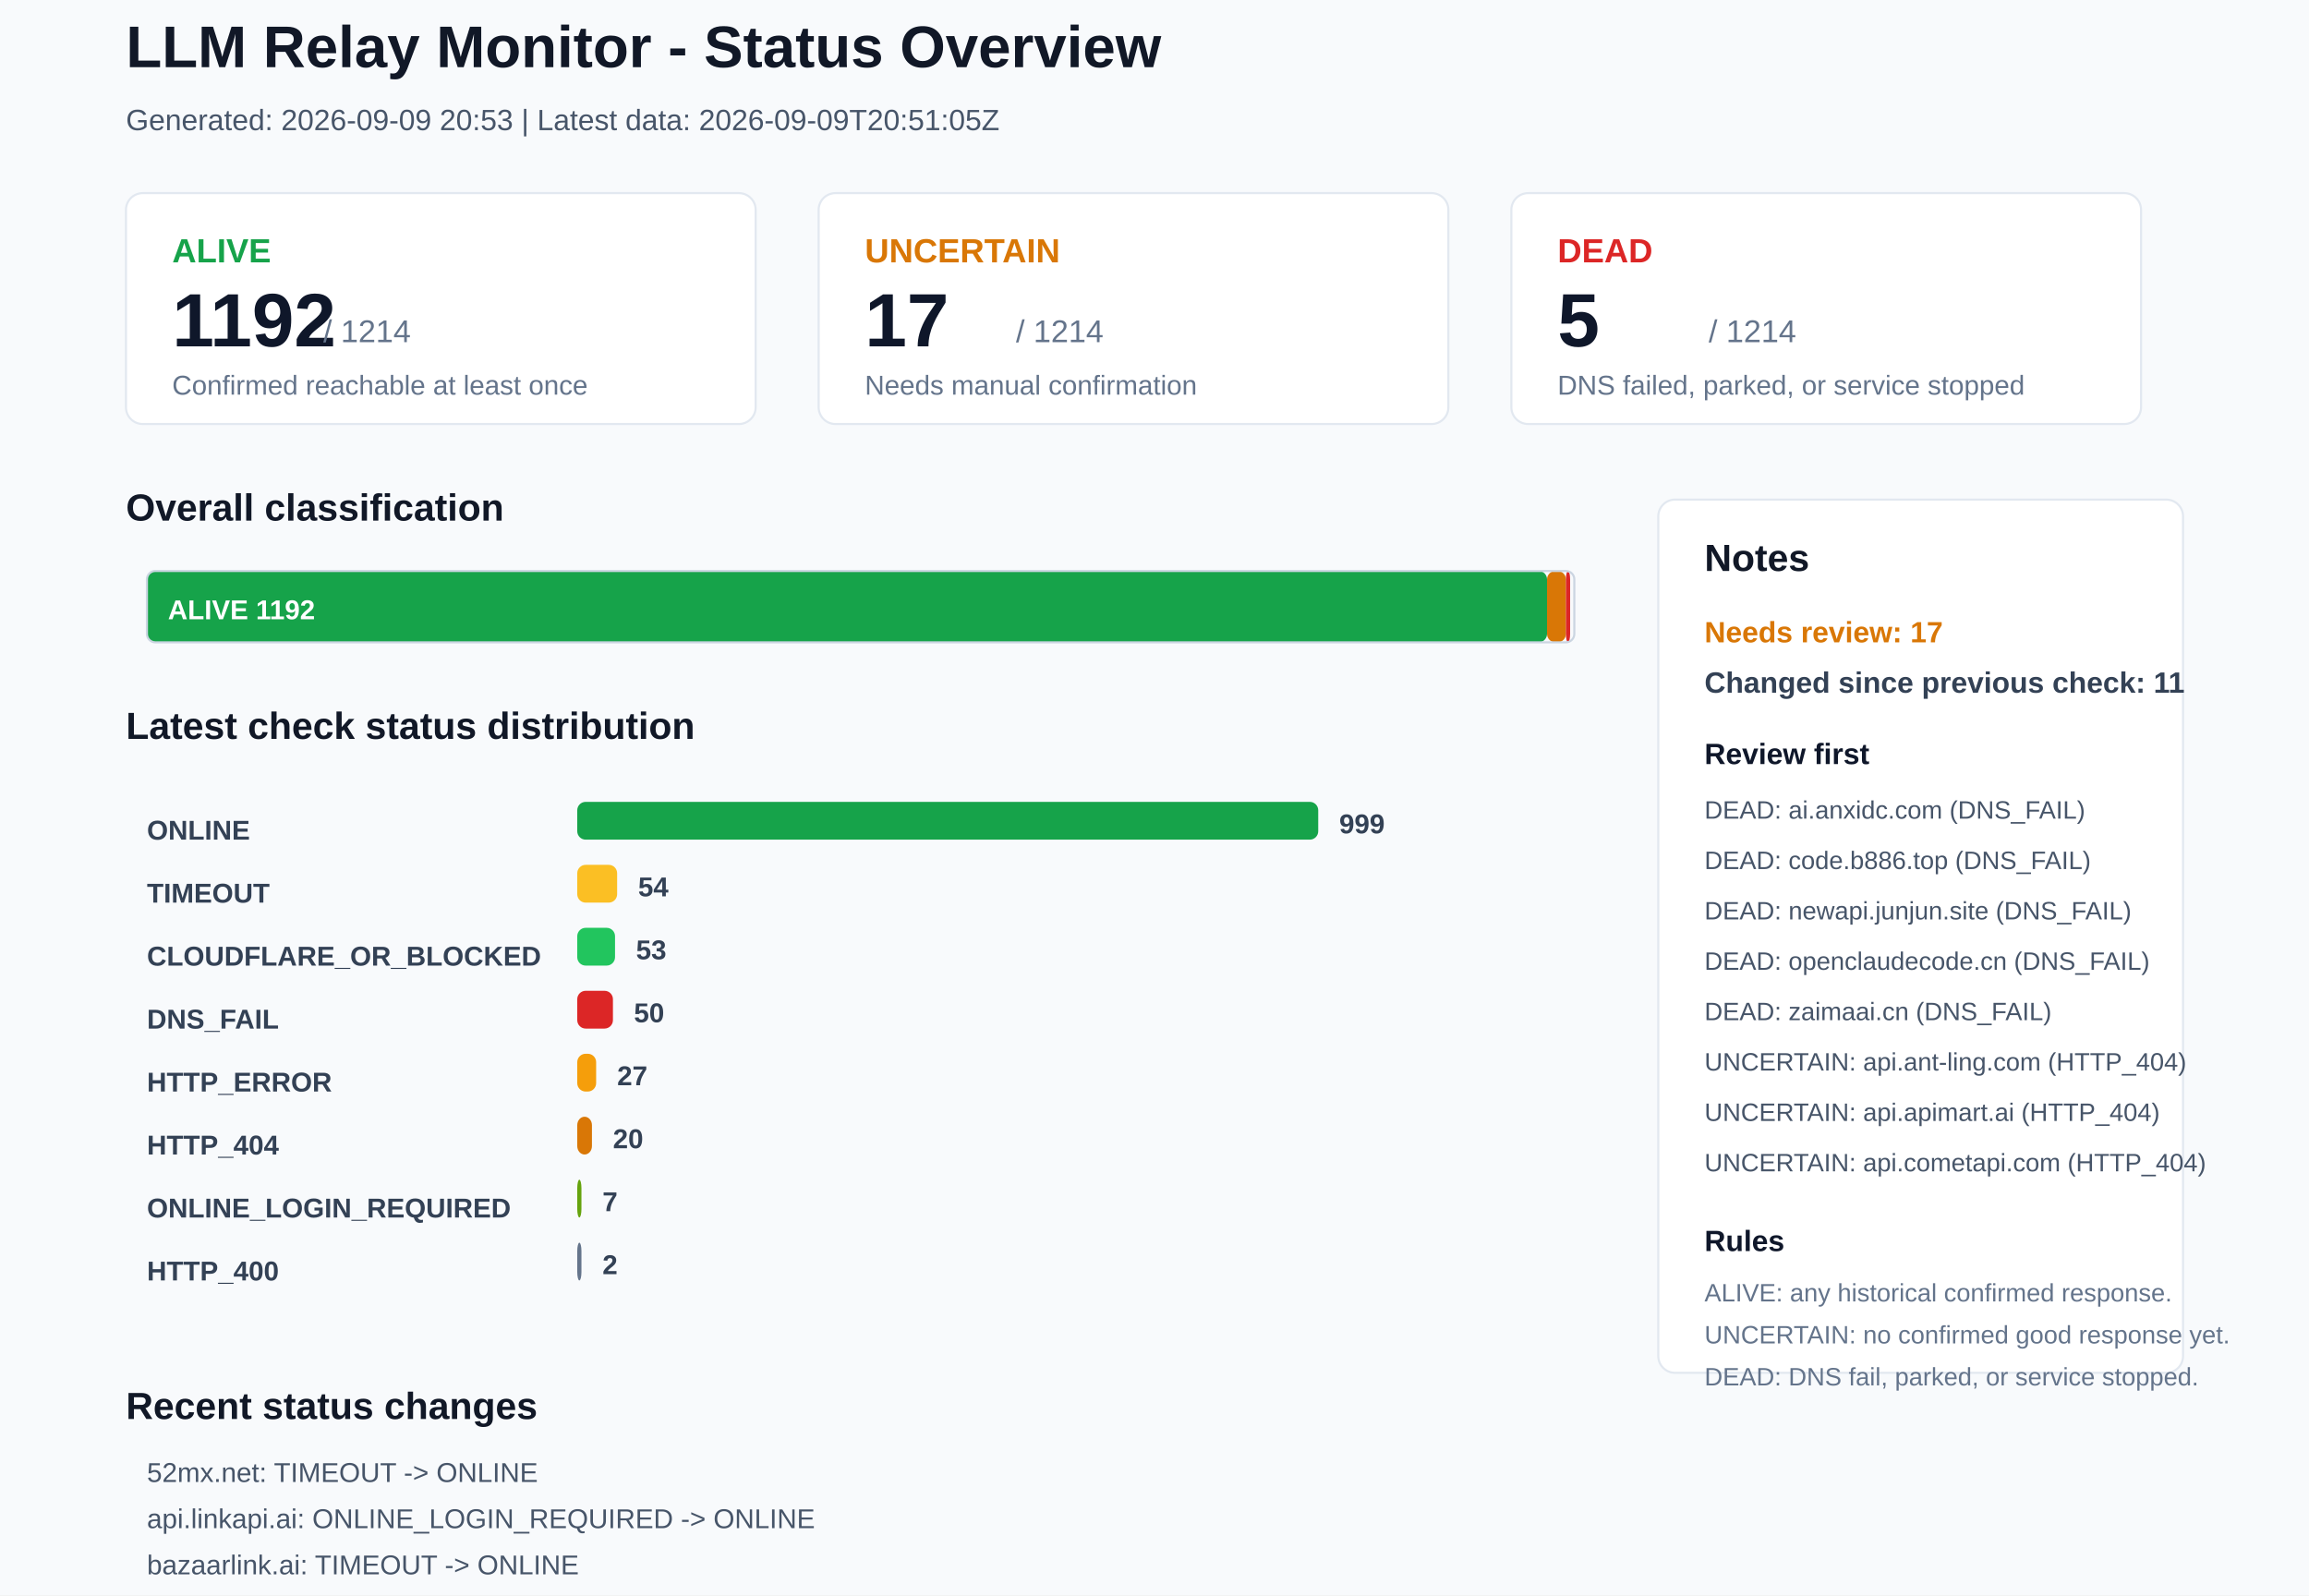
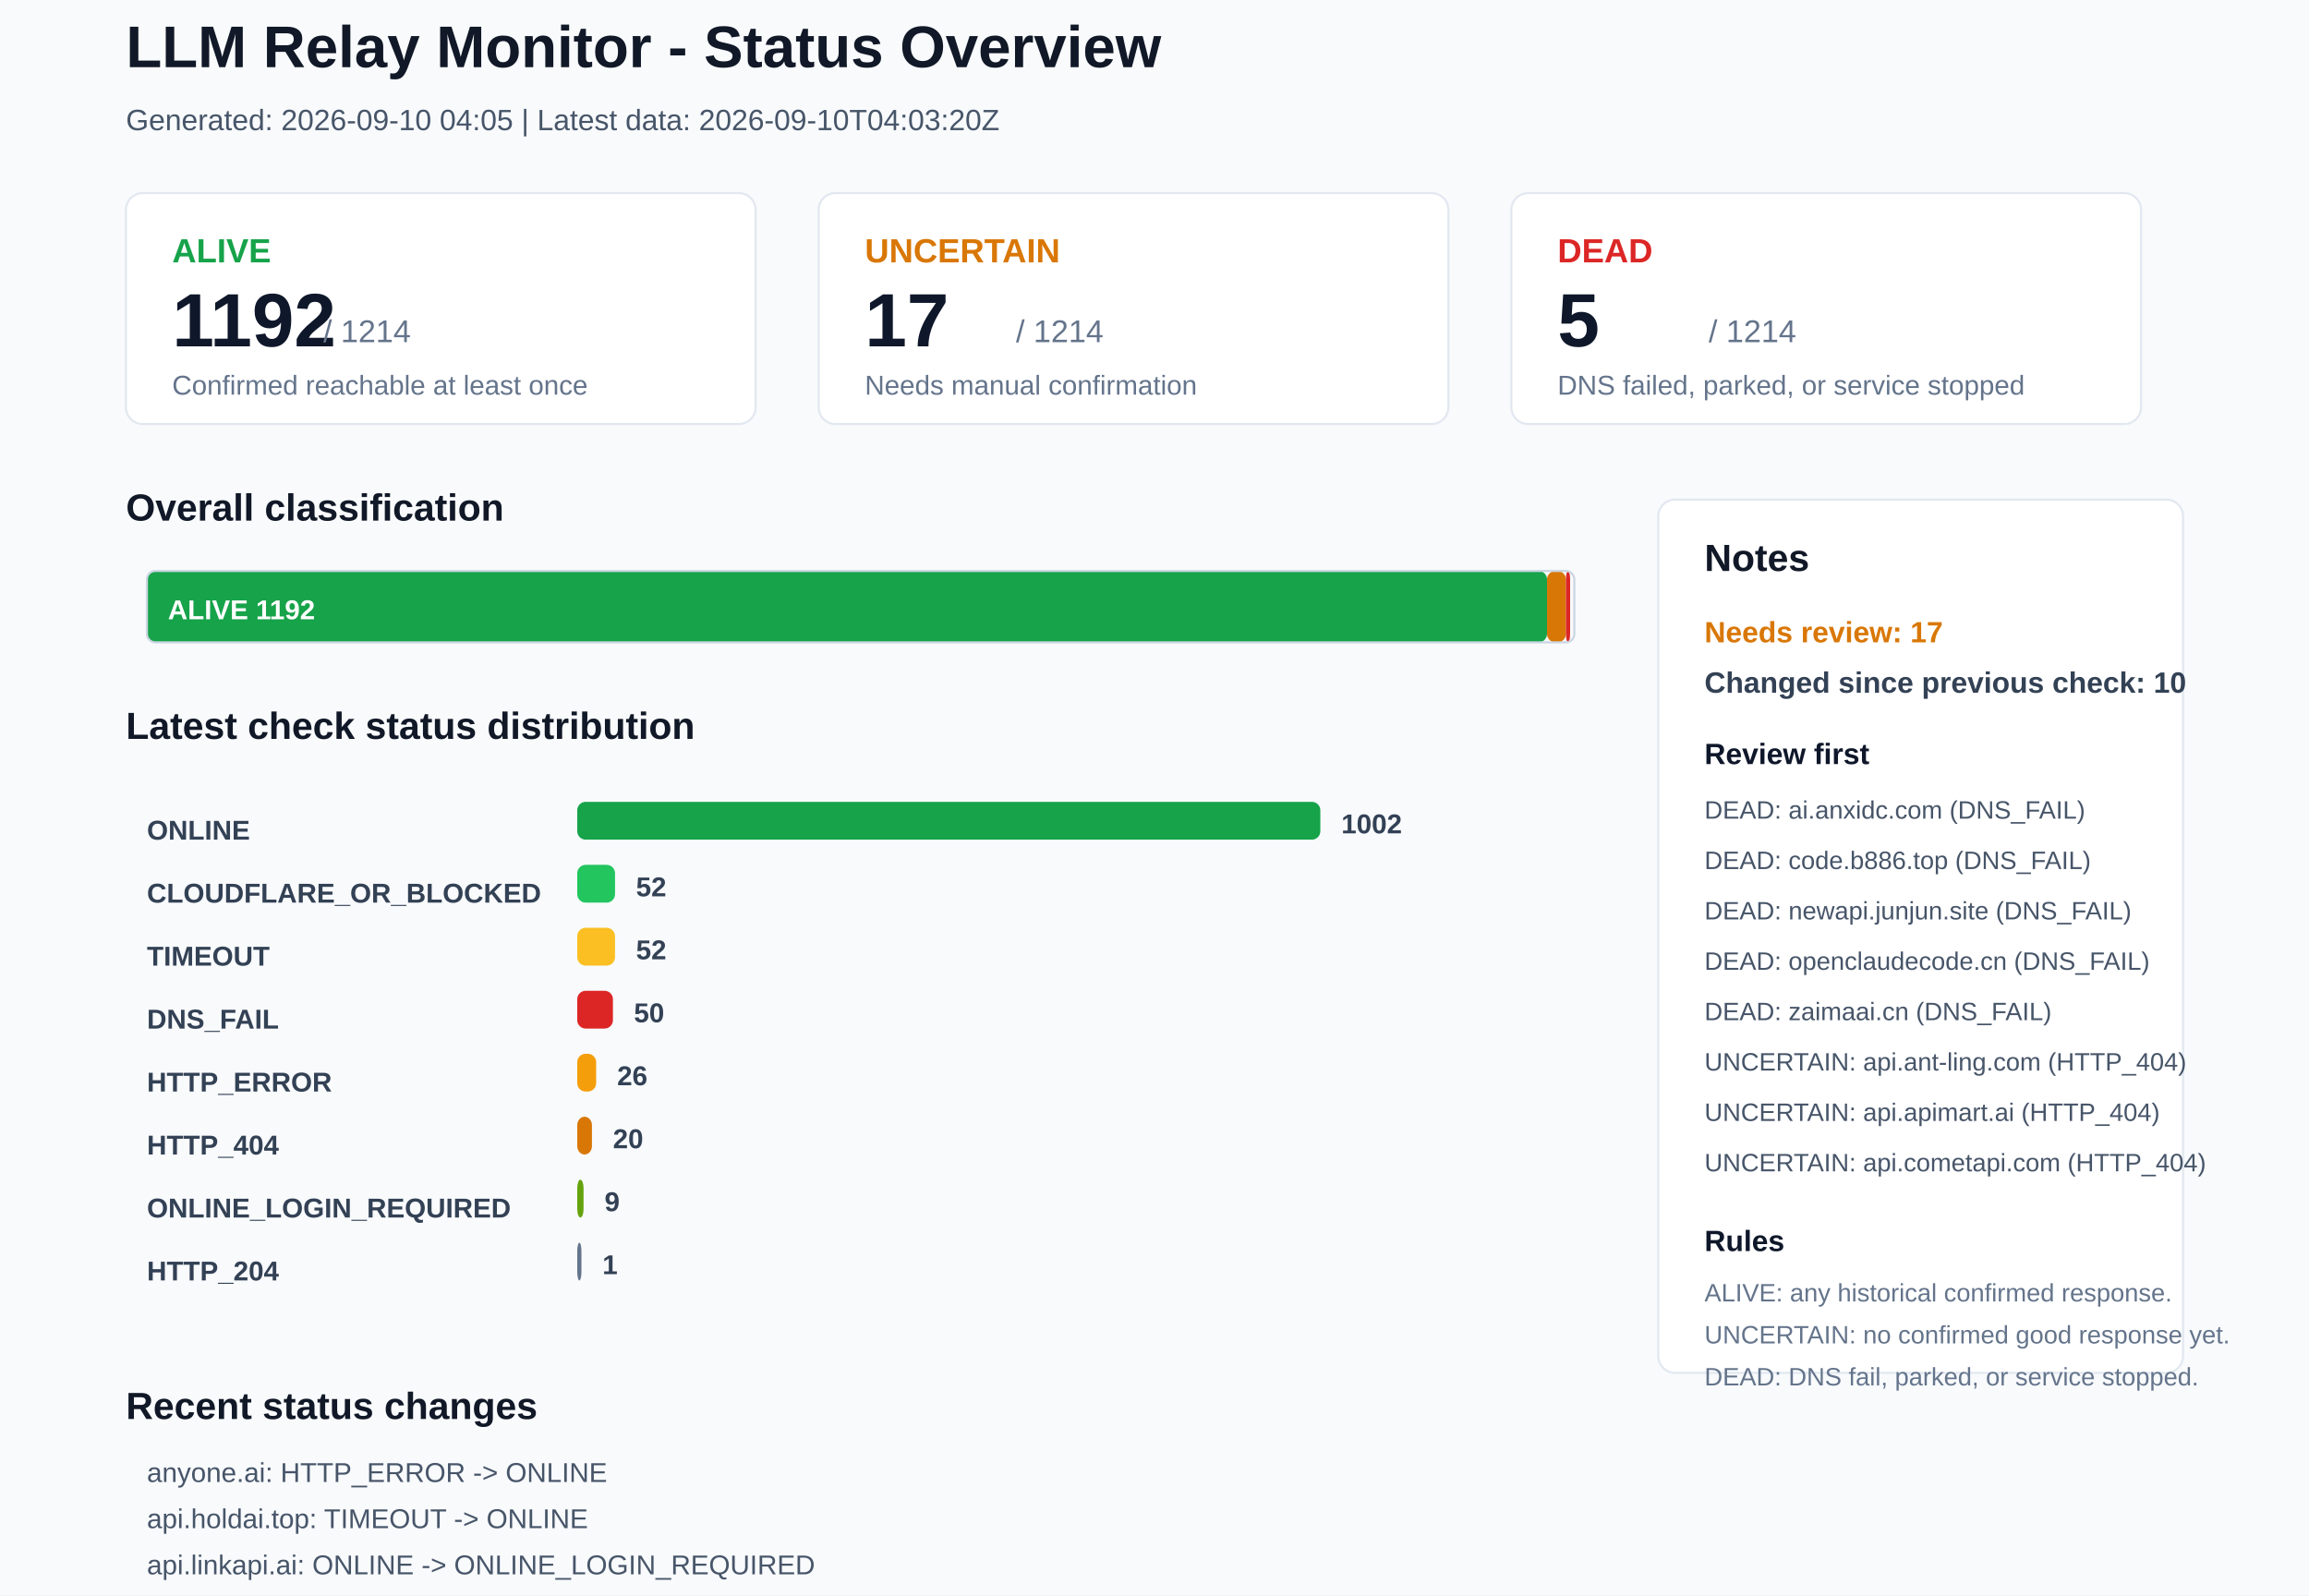
<svg xmlns="http://www.w3.org/2000/svg" width="1100" height="760" viewBox="0 0 1100 760">
  <rect x="0" y="0" width="1100" height="760" rx="0" fill="#F8FAFC" stroke="none" />
  <text x="60" y="32" font-family="Arial, sans-serif" font-size="28" font-weight="700" fill="#111827">LLM Relay Monitor - Status Overview</text>
-   <text x="60" y="62" font-family="Arial, sans-serif" font-size="14" font-weight="400" fill="#475569">Generated: 2026-09-09 20:53 | Latest data: 2026-09-09T20:51:05Z</text>
+   <text x="60" y="62" font-family="Arial, sans-serif" font-size="14" font-weight="400" fill="#475569">Generated: 2026-09-10 04:05 | Latest data: 2026-09-10T04:03:20Z</text>
  <rect x="60" y="92" width="300" height="110" rx="8" fill="#FFFFFF" stroke="#E2E8F0" />
  <text x="82" y="125" font-family="Arial, sans-serif" font-size="16" font-weight="700" fill="#16A34A">ALIVE</text>
  <text x="82" y="165" font-family="Arial, sans-serif" font-size="36" font-weight="700" fill="#0F172A">1192</text>
  <text x="154" y="163" font-family="Arial, sans-serif" font-size="15" font-weight="400" fill="#64748B">/ 1214</text>
  <text x="82" y="188" font-family="Arial, sans-serif" font-size="13" font-weight="400" fill="#64748B">Confirmed reachable at least once</text>
  <rect x="390" y="92" width="300" height="110" rx="8" fill="#FFFFFF" stroke="#E2E8F0" />
  <text x="412" y="125" font-family="Arial, sans-serif" font-size="16" font-weight="700" fill="#D97706">UNCERTAIN</text>
  <text x="412" y="165" font-family="Arial, sans-serif" font-size="36" font-weight="700" fill="#0F172A">17</text>
  <text x="484" y="163" font-family="Arial, sans-serif" font-size="15" font-weight="400" fill="#64748B">/ 1214</text>
  <text x="412" y="188" font-family="Arial, sans-serif" font-size="13" font-weight="400" fill="#64748B">Needs manual confirmation</text>
  <rect x="720" y="92" width="300" height="110" rx="8" fill="#FFFFFF" stroke="#E2E8F0" />
  <text x="742" y="125" font-family="Arial, sans-serif" font-size="16" font-weight="700" fill="#DC2626">DEAD</text>
  <text x="742" y="165" font-family="Arial, sans-serif" font-size="36" font-weight="700" fill="#0F172A">5</text>
  <text x="814" y="163" font-family="Arial, sans-serif" font-size="15" font-weight="400" fill="#64748B">/ 1214</text>
  <text x="742" y="188" font-family="Arial, sans-serif" font-size="13" font-weight="400" fill="#64748B">DNS failed, parked, or service stopped</text>
  <text x="60" y="248" font-family="Arial, sans-serif" font-size="18" font-weight="700" fill="#111827">Overall classification</text>
  <rect x="70" y="272" width="667" height="34" rx="4" fill="#16A34A" stroke="none" />
  <text x="80" y="295" font-family="Arial, sans-serif" font-size="13" font-weight="700" fill="#FFFFFF">ALIVE 1192</text>
  <rect x="737" y="272" width="9" height="34" rx="4" fill="#D97706" stroke="none" />
  <rect x="746" y="272" width="2" height="34" rx="4" fill="#DC2626" stroke="none" />
  <rect x="70" y="272" width="680" height="34" rx="4" fill="none" stroke="#CBD5E1" />
  <text x="60" y="352" font-family="Arial, sans-serif" font-size="18" font-weight="700" fill="#111827">Latest check status distribution</text>
  <text x="70" y="400" font-family="Arial, sans-serif" font-size="13" font-weight="700" fill="#334155">ONLINE</text>
-   <rect x="275" y="382" width="353" height="18" rx="4" fill="#16A34A" stroke="none" />
-   <text x="638" y="397" font-family="Arial, sans-serif" font-size="13" font-weight="700" fill="#334155">999</text>
-   <text x="70" y="430" font-family="Arial, sans-serif" font-size="13" font-weight="700" fill="#334155">TIMEOUT</text>
-   <rect x="275" y="412" width="19" height="18" rx="4" fill="#FBBF24" stroke="none" />
-   <text x="304" y="427" font-family="Arial, sans-serif" font-size="13" font-weight="700" fill="#334155">54</text>
-   <text x="70" y="460" font-family="Arial, sans-serif" font-size="13" font-weight="700" fill="#334155">CLOUDFLARE_OR_BLOCKED</text>
-   <rect x="275" y="442" width="18" height="18" rx="4" fill="#22C55E" stroke="none" />
-   <text x="303" y="457" font-family="Arial, sans-serif" font-size="13" font-weight="700" fill="#334155">53</text>
+   <rect x="275" y="382" width="354" height="18" rx="4" fill="#16A34A" stroke="none" />
+   <text x="639" y="397" font-family="Arial, sans-serif" font-size="13" font-weight="700" fill="#334155">1002</text>
+   <text x="70" y="430" font-family="Arial, sans-serif" font-size="13" font-weight="700" fill="#334155">CLOUDFLARE_OR_BLOCKED</text>
+   <rect x="275" y="412" width="18" height="18" rx="4" fill="#22C55E" stroke="none" />
+   <text x="303" y="427" font-family="Arial, sans-serif" font-size="13" font-weight="700" fill="#334155">52</text>
+   <text x="70" y="460" font-family="Arial, sans-serif" font-size="13" font-weight="700" fill="#334155">TIMEOUT</text>
+   <rect x="275" y="442" width="18" height="18" rx="4" fill="#FBBF24" stroke="none" />
+   <text x="303" y="457" font-family="Arial, sans-serif" font-size="13" font-weight="700" fill="#334155">52</text>
  <text x="70" y="490" font-family="Arial, sans-serif" font-size="13" font-weight="700" fill="#334155">DNS_FAIL</text>
  <rect x="275" y="472" width="17" height="18" rx="4" fill="#DC2626" stroke="none" />
  <text x="302" y="487" font-family="Arial, sans-serif" font-size="13" font-weight="700" fill="#334155">50</text>
  <text x="70" y="520" font-family="Arial, sans-serif" font-size="13" font-weight="700" fill="#334155">HTTP_ERROR</text>
  <rect x="275" y="502" width="9" height="18" rx="4" fill="#F59E0B" stroke="none" />
-   <text x="294" y="517" font-family="Arial, sans-serif" font-size="13" font-weight="700" fill="#334155">27</text>
+   <text x="294" y="517" font-family="Arial, sans-serif" font-size="13" font-weight="700" fill="#334155">26</text>
  <text x="70" y="550" font-family="Arial, sans-serif" font-size="13" font-weight="700" fill="#334155">HTTP_404</text>
  <rect x="275" y="532" width="7" height="18" rx="4" fill="#D97706" stroke="none" />
  <text x="292" y="547" font-family="Arial, sans-serif" font-size="13" font-weight="700" fill="#334155">20</text>
  <text x="70" y="580" font-family="Arial, sans-serif" font-size="13" font-weight="700" fill="#334155">ONLINE_LOGIN_REQUIRED</text>
-   <rect x="275" y="562" width="2" height="18" rx="4" fill="#65A30D" stroke="none" />
-   <text x="287" y="577" font-family="Arial, sans-serif" font-size="13" font-weight="700" fill="#334155">7</text>
-   <text x="70" y="610" font-family="Arial, sans-serif" font-size="13" font-weight="700" fill="#334155">HTTP_400</text>
+   <rect x="275" y="562" width="3" height="18" rx="4" fill="#65A30D" stroke="none" />
+   <text x="288" y="577" font-family="Arial, sans-serif" font-size="13" font-weight="700" fill="#334155">9</text>
+   <text x="70" y="610" font-family="Arial, sans-serif" font-size="13" font-weight="700" fill="#334155">HTTP_204</text>
  <rect x="275" y="592" width="2" height="18" rx="4" fill="#64748B" stroke="none" />
-   <text x="287" y="607" font-family="Arial, sans-serif" font-size="13" font-weight="700" fill="#334155">2</text>
+   <text x="287" y="607" font-family="Arial, sans-serif" font-size="13" font-weight="700" fill="#334155">1</text>
  <rect x="790" y="238" width="250" height="416" rx="8" fill="#FFFFFF" stroke="#E2E8F0" />
  <text x="812" y="272" font-family="Arial, sans-serif" font-size="18" font-weight="700" fill="#111827">Notes</text>
  <text x="812" y="306" font-family="Arial, sans-serif" font-size="14" font-weight="700" fill="#D97706">Needs review: 17</text>
-   <text x="812" y="330" font-family="Arial, sans-serif" font-size="14" font-weight="700" fill="#334155">Changed since previous check: 11</text>
+   <text x="812" y="330" font-family="Arial, sans-serif" font-size="14" font-weight="700" fill="#334155">Changed since previous check: 10</text>
  <text x="812" y="364" font-family="Arial, sans-serif" font-size="14" font-weight="700" fill="#0F172A">Review first</text>
  <text x="812" y="390" font-family="Arial, sans-serif" font-size="12" font-weight="400" fill="#475569">DEAD: ai.anxidc.com (DNS_FAIL)</text>
  <text x="812" y="414" font-family="Arial, sans-serif" font-size="12" font-weight="400" fill="#475569">DEAD: code.b886.top (DNS_FAIL)</text>
  <text x="812" y="438" font-family="Arial, sans-serif" font-size="12" font-weight="400" fill="#475569">DEAD: newapi.junjun.site (DNS_FAIL)</text>
  <text x="812" y="462" font-family="Arial, sans-serif" font-size="12" font-weight="400" fill="#475569">DEAD: openclaudecode.cn (DNS_FAIL)</text>
  <text x="812" y="486" font-family="Arial, sans-serif" font-size="12" font-weight="400" fill="#475569">DEAD: zaimaai.cn (DNS_FAIL)</text>
  <text x="812" y="510" font-family="Arial, sans-serif" font-size="12" font-weight="400" fill="#475569">UNCERTAIN: api.ant-ling.com (HTTP_404)</text>
  <text x="812" y="534" font-family="Arial, sans-serif" font-size="12" font-weight="400" fill="#475569">UNCERTAIN: api.apimart.ai (HTTP_404)</text>
  <text x="812" y="558" font-family="Arial, sans-serif" font-size="12" font-weight="400" fill="#475569">UNCERTAIN: api.cometapi.com (HTTP_404)</text>
  <text x="812" y="596" font-family="Arial, sans-serif" font-size="14" font-weight="700" fill="#0F172A">Rules</text>
  <text x="812" y="620" font-family="Arial, sans-serif" font-size="12" font-weight="400" fill="#64748B">ALIVE: any historical confirmed response.</text>
  <text x="812" y="640" font-family="Arial, sans-serif" font-size="12" font-weight="400" fill="#64748B">UNCERTAIN: no confirmed good response yet.</text>
  <text x="812" y="660" font-family="Arial, sans-serif" font-size="12" font-weight="400" fill="#64748B">DEAD: DNS fail, parked, or service stopped.</text>
  <text x="60" y="676" font-family="Arial, sans-serif" font-size="18" font-weight="700" fill="#111827">Recent status changes</text>
-   <text x="70" y="706" font-family="Arial, sans-serif" font-size="13" font-weight="400" fill="#475569">52mx.net: TIMEOUT -&gt; ONLINE</text>
-   <text x="70" y="728" font-family="Arial, sans-serif" font-size="13" font-weight="400" fill="#475569">api.linkapi.ai: ONLINE_LOGIN_REQUIRED -&gt; ONLINE</text>
-   <text x="70" y="750" font-family="Arial, sans-serif" font-size="13" font-weight="400" fill="#475569">bazaarlink.ai: TIMEOUT -&gt; ONLINE</text>
-   <text x="70" y="772" font-family="Arial, sans-serif" font-size="13" font-weight="400" fill="#475569">docs.vllm.ai: ONLINE -&gt; CLOUDFLARE_OR_BLOCKED</text>
-   <text x="70" y="794" font-family="Arial, sans-serif" font-size="13" font-weight="400" fill="#475569">meeyo.org: TIMEOUT -&gt; ONLINE</text>
-   <text x="70" y="816" font-family="Arial, sans-serif" font-size="13" font-weight="400" fill="#475569">openox.tech: HTTP_ERROR -&gt; ONLINE</text>
+   <text x="70" y="706" font-family="Arial, sans-serif" font-size="13" font-weight="400" fill="#475569">anyone.ai: HTTP_ERROR -&gt; ONLINE</text>
+   <text x="70" y="728" font-family="Arial, sans-serif" font-size="13" font-weight="400" fill="#475569">api.holdai.top: TIMEOUT -&gt; ONLINE</text>
+   <text x="70" y="750" font-family="Arial, sans-serif" font-size="13" font-weight="400" fill="#475569">api.linkapi.ai: ONLINE -&gt; ONLINE_LOGIN_REQUIRED</text>
+   <text x="70" y="772" font-family="Arial, sans-serif" font-size="13" font-weight="400" fill="#475569">api.openxs.top: TIMEOUT -&gt; ONLINE</text>
+   <text x="70" y="794" font-family="Arial, sans-serif" font-size="13" font-weight="400" fill="#475569">chongcodex.cn: HTTP_400 -&gt; ONLINE_LOGIN_REQUIRED</text>
+   <text x="70" y="816" font-family="Arial, sans-serif" font-size="13" font-weight="400" fill="#475569">docs.vllm.ai: CLOUDFLARE_OR_BLOCKED -&gt; ONLINE</text>
</svg>
